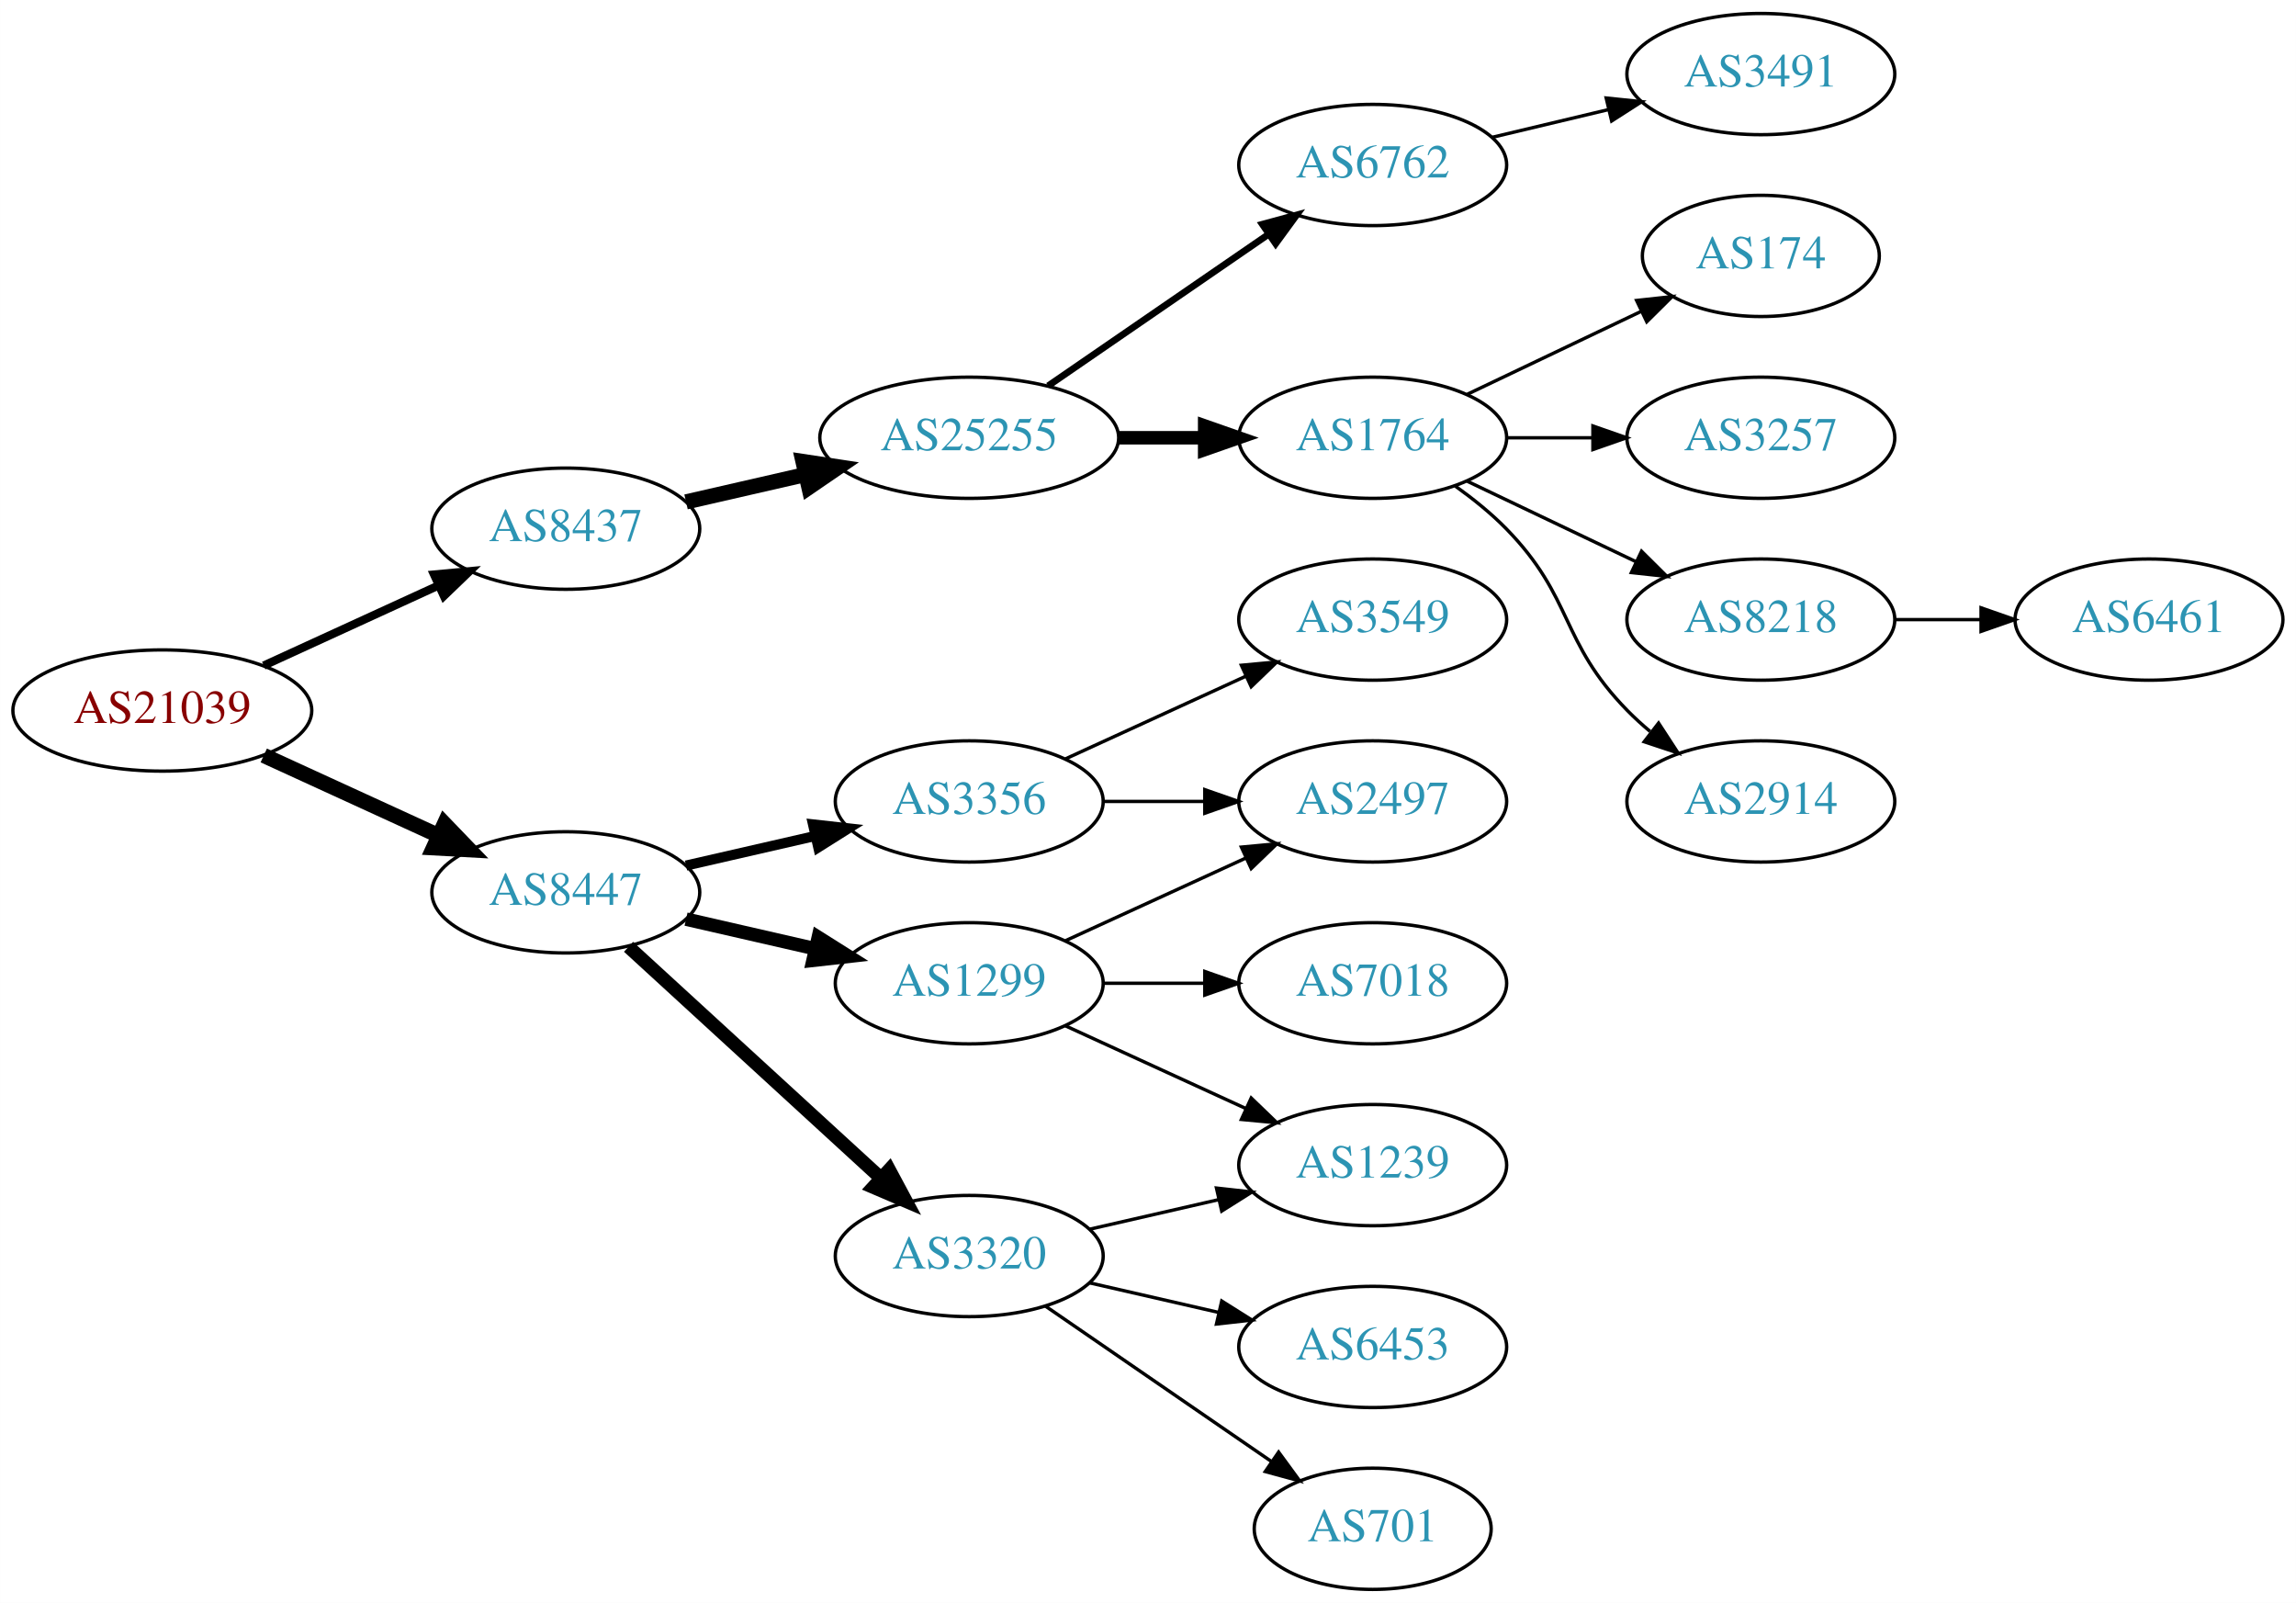
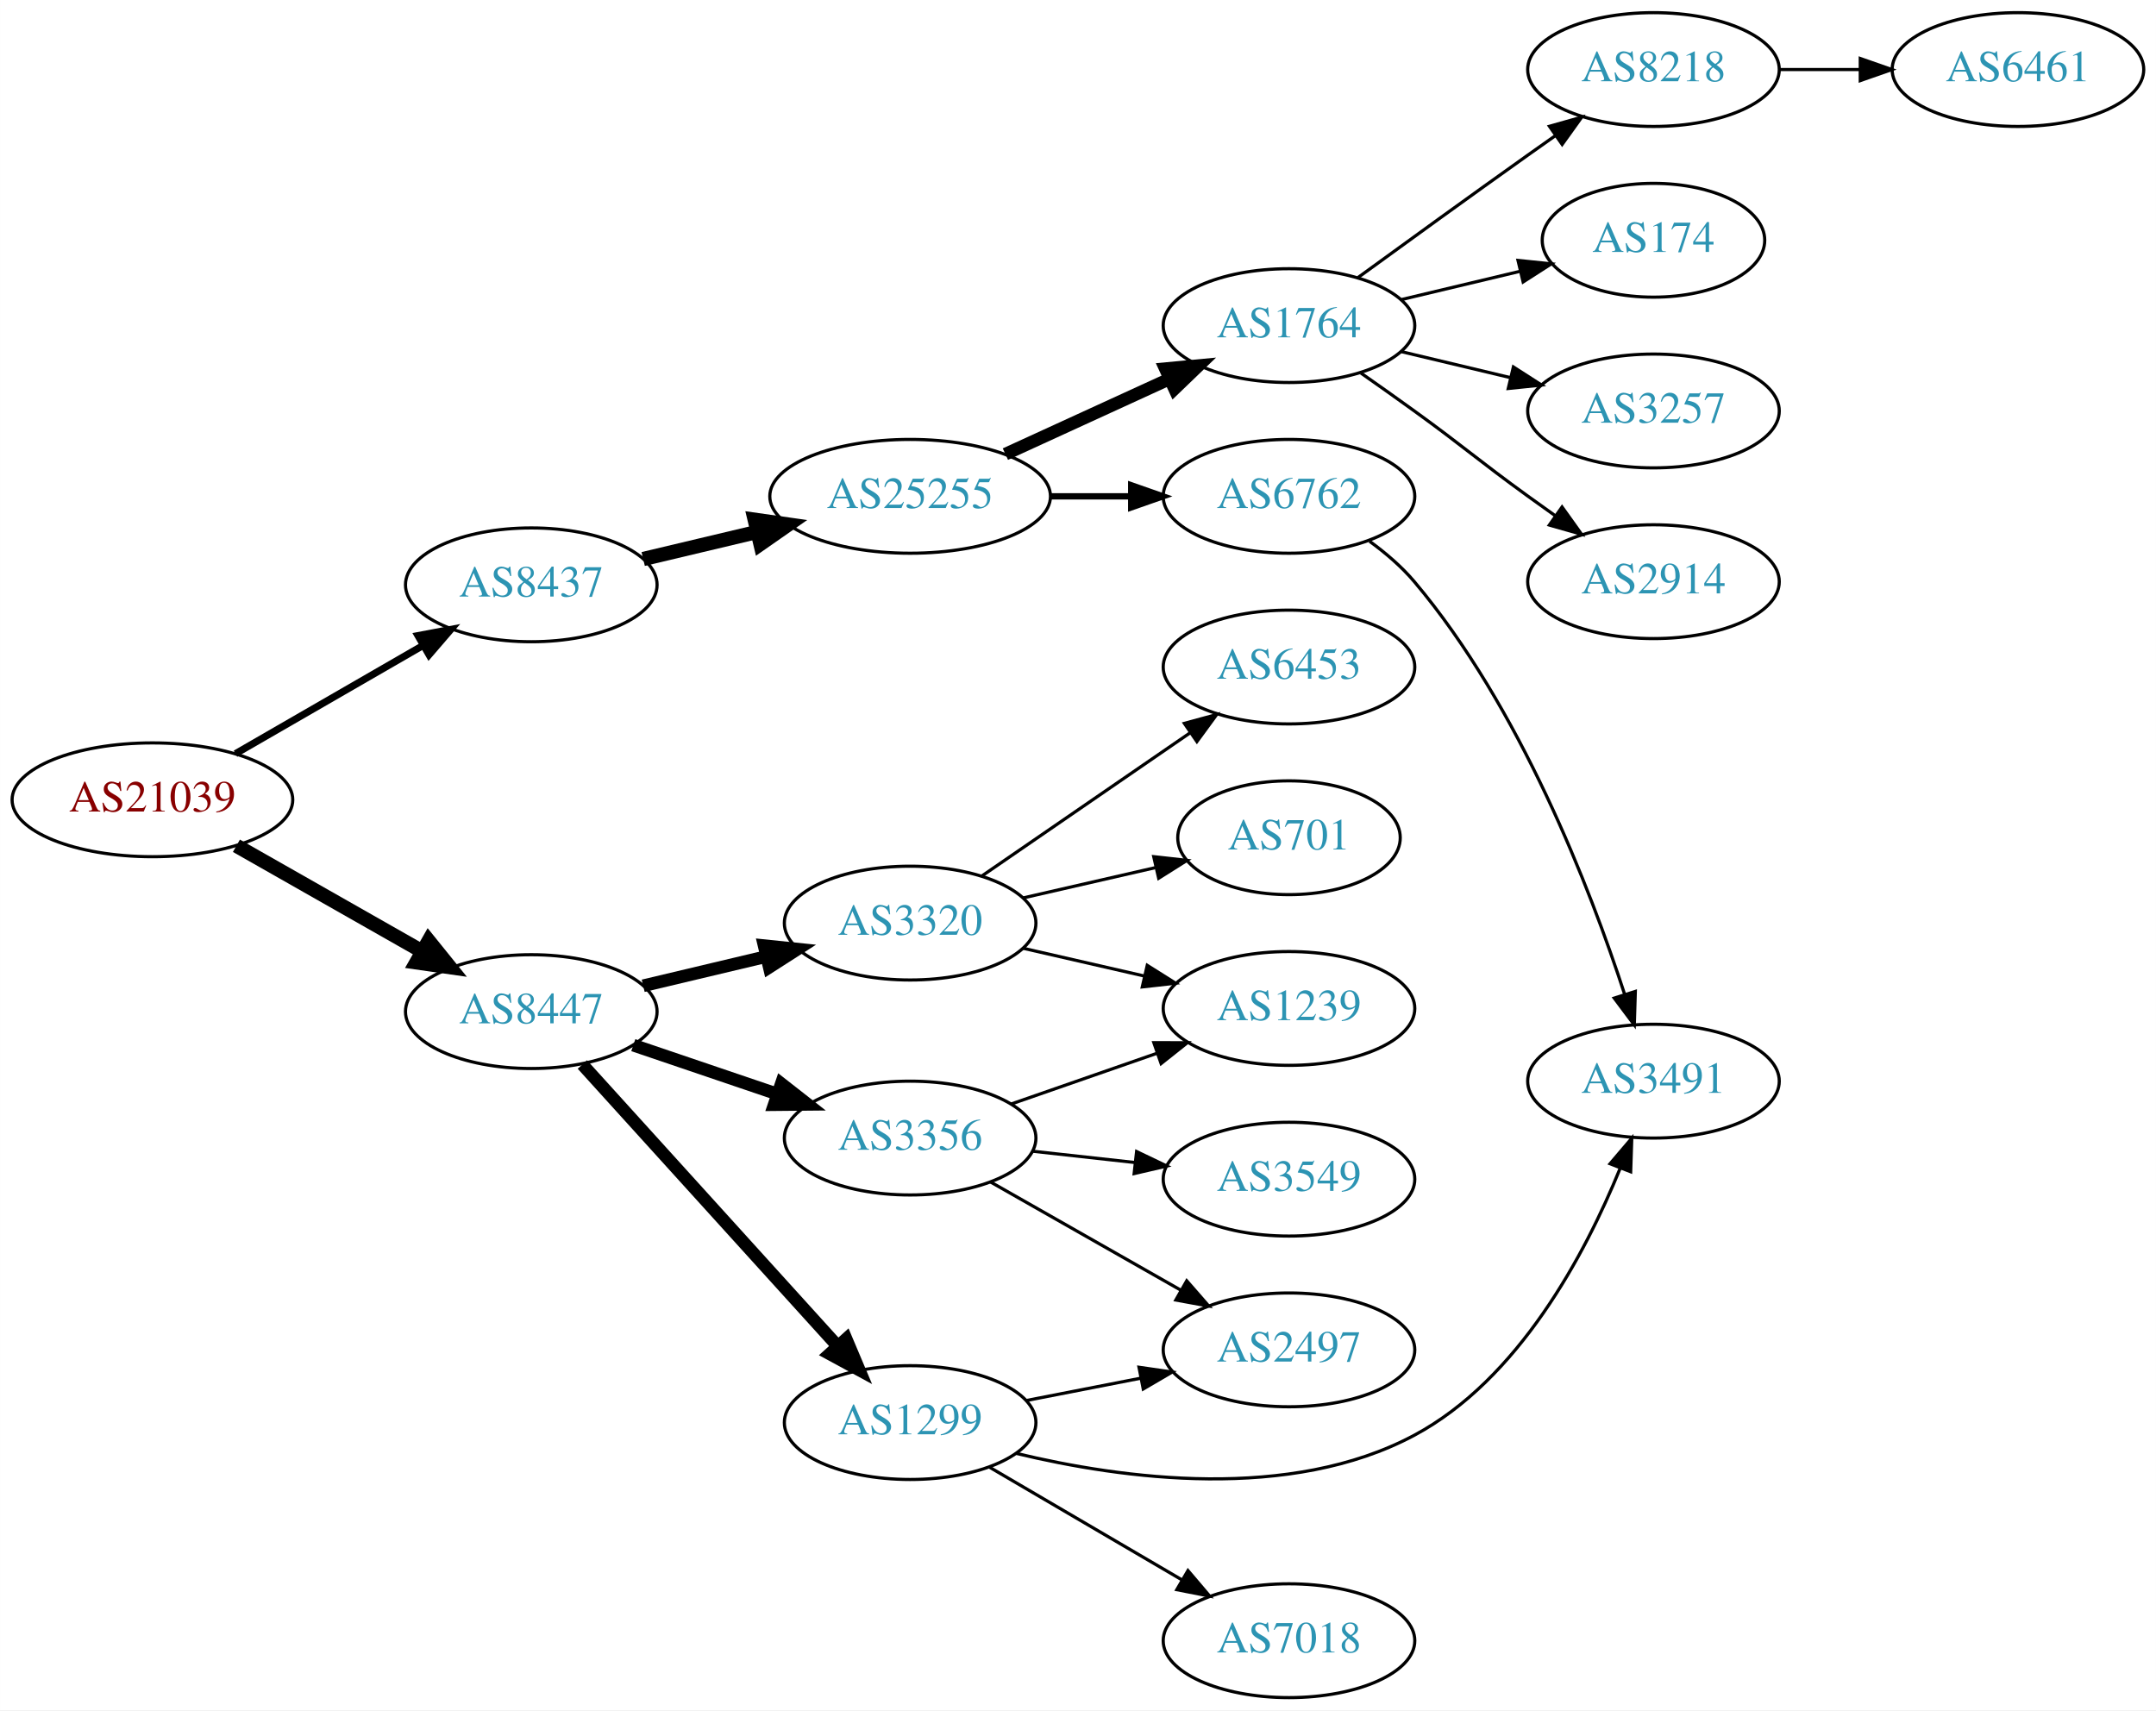
- <svg xmlns="http://www.w3.org/2000/svg" xmlns:xlink="http://www.w3.org/1999/xlink" width="682pt" height="476pt" viewBox="0.00 0.00 681.96 476.00">
-   <g id="graph0" class="graph" transform="scale(1 1) rotate(0) translate(4 472)">
-     <polygon fill="white" stroke="none" points="-4,4 -4,-472 677.956,-472 677.956,4 -4,4" />
+ <svg xmlns="http://www.w3.org/2000/svg" xmlns:xlink="http://www.w3.org/1999/xlink" width="682pt" height="541pt" viewBox="0.00 0.00 681.96 541.00">
+   <g id="graph0" class="graph" transform="scale(1 1) rotate(0) translate(4 537)">
+     <polygon fill="white" stroke="none" points="-4,4 -4,-537 677.956,-537 677.956,4 -4,4" />
    <g id="node1" class="node">
      <g id="a_node1">
        <a xlink:href="/asn/21039" xlink:title="AS21039 ~ Energie Steiermark Technik GmbH [AT]">
-           <ellipse fill="#ffffff" stroke="black" cx="44.196" cy="-261" rx="44.393" ry="18" />
-           <text text-anchor="middle" x="44.196" y="-257.3" font-family="Times,serif" font-size="14.00" fill="#880000">AS21039</text>
+           <ellipse fill="#ffffff" stroke="black" cx="44.196" cy="-284" rx="44.393" ry="18" />
+           <text text-anchor="middle" x="44.196" y="-280.3" font-family="Times,serif" font-size="14.00" fill="#880000">AS21039</text>
        </a>
      </g>
    </g>
    <g id="node2" class="node">
      <g id="a_node2">
        <a xlink:href="/asn/8437" xlink:title="AS8437 ~ Hutchison Drei Austria GmbH [AT]">
-           <ellipse fill="#ffffff" stroke="black" cx="164.039" cy="-315" rx="39.794" ry="18" />
-           <text text-anchor="middle" x="164.039" y="-311.3" font-family="Times,serif" font-size="14.00" fill="#2c94b3">AS8437</text>
+           <ellipse fill="#ffffff" stroke="black" cx="164.039" cy="-352" rx="39.794" ry="18" />
+           <text text-anchor="middle" x="164.039" y="-348.3" font-family="Times,serif" font-size="14.00" fill="#2c94b3">AS8437</text>
        </a>
      </g>
    </g>
    <g id="edge1" class="edge">
-       <path fill="none" stroke="black" stroke-width="2.455" d="M74.326,-274.348C89.937,-281.502 109.335,-290.391 126.007,-298.03" />
-       <polygon fill="black" stroke="black" stroke-width="2.455" points="124.91,-301.378 135.459,-302.362 127.826,-295.014 124.91,-301.378" />
+       <path fill="none" stroke="black" stroke-width="2.25" d="M70.476,-298.588C87.796,-308.582 110.947,-321.941 129.763,-332.799" />
+       <polygon fill="black" stroke="black" stroke-width="2.25" points="128.196,-335.935 138.607,-337.902 131.695,-329.872 128.196,-335.935" />
    </g>
    <g id="node3" class="node">
      <g id="a_node3">
        <a xlink:href="/asn/8447" xlink:title="AS8447 ~ A1 Telekom Austria AG [AT]">
-           <ellipse fill="#ffffff" stroke="black" cx="164.039" cy="-207" rx="39.794" ry="18" />
-           <text text-anchor="middle" x="164.039" y="-203.3" font-family="Times,serif" font-size="14.00" fill="#2c94b3">AS8447</text>
+           <ellipse fill="#ffffff" stroke="black" cx="164.039" cy="-217" rx="39.794" ry="18" />
+           <text text-anchor="middle" x="164.039" y="-213.3" font-family="Times,serif" font-size="14.00" fill="#2c94b3">AS8447</text>
        </a>
      </g>
    </g>
    <g id="edge2" class="edge">
-       <path fill="none" stroke="black" stroke-width="4.5" d="M74.326,-247.652C89.937,-240.498 109.335,-231.609 126.007,-223.97" />
-       <polygon fill="black" stroke="black" stroke-width="4.5" points="128.008,-227.384 135.459,-219.638 124.727,-220.225 128.008,-227.384" />
+       <path fill="none" stroke="black" stroke-width="4.5" d="M70.766,-269.462C87.985,-259.672 110.871,-246.66 129.542,-236.045" />
+       <polygon fill="black" stroke="black" stroke-width="4.5" points="131.579,-239.416 138.326,-231.05 127.687,-232.57 131.579,-239.416" />
    </g>
    <g id="node4" class="node">
      <g id="a_node4">
        <a xlink:href="/asn/25255" xlink:title="AS25255 ~ ==&gt; TELE2 AUSTRIA &lt;== [AT]">
-           <ellipse fill="#ffffff" stroke="black" cx="283.881" cy="-342" rx="44.393" ry="18" />
-           <text text-anchor="middle" x="283.881" y="-338.3" font-family="Times,serif" font-size="14.00" fill="#2c94b3">AS25255</text>
+           <ellipse fill="#ffffff" stroke="black" cx="283.881" cy="-380" rx="44.393" ry="18" />
+           <text text-anchor="middle" x="283.881" y="-376.3" font-family="Times,serif" font-size="14.00" fill="#2c94b3">AS25255</text>
        </a>
      </g>
    </g>
    <g id="edge3" class="edge">
-       <path fill="none" stroke="black" stroke-width="4.5" d="M199.758,-322.955C210.896,-325.507 223.432,-328.379 235.325,-331.104" />
-       <polygon fill="black" stroke="black" stroke-width="4.5" points="234.492,-334.953 245.119,-333.348 236.251,-327.276 234.492,-334.953" />
+       <path fill="none" stroke="black" stroke-width="4.5" d="M199.44,-360.174C210.692,-362.848 223.396,-365.866 235.435,-368.726" />
+       <polygon fill="black" stroke="black" stroke-width="4.5" points="234.705,-372.6 245.345,-371.081 236.526,-364.938 234.705,-372.6" />
    </g>
    <g id="node13" class="node">
      <g id="a_node13">
-         <a xlink:href="/asn/3356" xlink:title="AS3356 ~ Level 3 Parent, LLC [US]">
-           <ellipse fill="#ffffff" stroke="black" cx="283.881" cy="-234" rx="39.794" ry="18" />
-           <text text-anchor="middle" x="283.881" y="-230.3" font-family="Times,serif" font-size="14.00" fill="#2c94b3">AS3356</text>
+         <a xlink:href="/asn/3320" xlink:title="AS3320 ~ DTAG [DE]">
+           <ellipse fill="#ffffff" stroke="black" cx="283.881" cy="-245" rx="39.794" ry="18" />
+           <text text-anchor="middle" x="283.881" y="-241.3" font-family="Times,serif" font-size="14.00" fill="#2c94b3">AS3320</text>
        </a>
      </g>
    </g>
    <g id="edge12" class="edge">
-       <path fill="none" stroke="black" stroke-width="3" d="M199.758,-214.955C211.758,-217.704 225.379,-220.825 238.071,-223.733" />
-       <polygon fill="black" stroke="black" stroke-width="3" points="237.474,-227.187 248.003,-226.009 239.037,-220.364 237.474,-227.187" />
+       <path fill="none" stroke="black" stroke-width="4" d="M199.44,-225.174C211.555,-228.053 225.353,-231.331 238.192,-234.382" />
+       <polygon fill="black" stroke="black" stroke-width="4" points="237.694,-237.861 248.233,-236.767 239.313,-231.05 237.694,-237.861" />
    </g>
    <g id="node14" class="node">
      <g id="a_node14">
-         <a xlink:href="/asn/1299" xlink:title="AS1299 ~ Telia Carrier [EU]">
-           <ellipse fill="#ffffff" stroke="black" cx="283.881" cy="-180" rx="39.794" ry="18" />
-           <text text-anchor="middle" x="283.881" y="-176.3" font-family="Times,serif" font-size="14.00" fill="#2c94b3">AS1299</text>
+         <a xlink:href="/asn/3356" xlink:title="AS3356 ~ Level 3 Parent, LLC [US]">
+           <ellipse fill="#ffffff" stroke="black" cx="283.881" cy="-177" rx="39.794" ry="18" />
+           <text text-anchor="middle" x="283.881" y="-173.3" font-family="Times,serif" font-size="14.00" fill="#2c94b3">AS3356</text>
        </a>
      </g>
    </g>
    <g id="edge13" class="edge">
-       <path fill="none" stroke="black" stroke-width="4" d="M199.758,-199.045C211.758,-196.296 225.379,-193.175 238.071,-190.267" />
-       <polygon fill="black" stroke="black" stroke-width="4" points="239.037,-193.636 248.003,-187.991 237.474,-186.813 239.037,-193.636" />
+       <path fill="none" stroke="black" stroke-width="4" d="M196.309,-206.386C210.292,-201.639 226.963,-195.981 241.925,-190.902" />
+       <polygon fill="black" stroke="black" stroke-width="4" points="243.12,-194.192 251.465,-187.664 240.87,-187.564 243.12,-194.192" />
    </g>
    <g id="node15" class="node">
      <g id="a_node15">
-         <a xlink:href="/asn/3320" xlink:title="AS3320 ~ DTAG [DE]">
-           <ellipse fill="#ffffff" stroke="black" cx="283.881" cy="-99" rx="39.794" ry="18" />
-           <text text-anchor="middle" x="283.881" y="-95.3" font-family="Times,serif" font-size="14.00" fill="#2c94b3">AS3320</text>
+         <a xlink:href="/asn/1299" xlink:title="AS1299 ~ Telia Carrier [EU]">
+           <ellipse fill="#ffffff" stroke="black" cx="283.881" cy="-87" rx="39.794" ry="18" />
+           <text text-anchor="middle" x="283.881" y="-83.3" font-family="Times,serif" font-size="14.00" fill="#2c94b3">AS1299</text>
        </a>
      </g>
    </g>
    <g id="edge14" class="edge">
-       <path fill="none" stroke="black" stroke-width="4" d="M182.681,-190.831C202.554,-172.618 235.016,-142.867 257.585,-122.183" />
-       <polygon fill="black" stroke="black" stroke-width="4" points="260.111,-124.616 265.118,-115.279 255.381,-119.455 260.111,-124.616" />
+       <path fill="none" stroke="black" stroke-width="4" d="M180.203,-200.271C200.709,-177.649 237.414,-137.158 260.932,-111.214" />
+       <polygon fill="black" stroke="black" stroke-width="4" points="263.652,-113.425 267.775,-103.665 258.465,-108.723 263.652,-113.425" />
    </g>
    <g id="node5" class="node">
      <g id="a_node5">
-         <a xlink:href="/asn/6762" xlink:title="AS6762 ~ TELECOM ITALIA SPARKLE S.p.A. [IT]">
-           <ellipse fill="#ffffff" stroke="black" cx="403.724" cy="-423" rx="39.794" ry="18" />
-           <text text-anchor="middle" x="403.724" y="-419.3" font-family="Times,serif" font-size="14.00" fill="#2c94b3">AS6762</text>
+         <a xlink:href="/asn/1764" xlink:title="AS1764 ~ NEXTLAYER-AS [AT]">
+           <ellipse fill="#ffffff" stroke="black" cx="403.724" cy="-434" rx="39.794" ry="18" />
+           <text text-anchor="middle" x="403.724" y="-430.3" font-family="Times,serif" font-size="14.00" fill="#2c94b3">AS1764</text>
        </a>
      </g>
    </g>
    <g id="edge4" class="edge">
-       <path fill="none" stroke="black" stroke-width="2" d="M307.324,-357.426C325.905,-370.198 352.466,-388.455 372.846,-402.463" />
-       <polygon fill="black" stroke="black" stroke-width="2" points="370.936,-405.398 381.16,-408.178 374.902,-399.629 370.936,-405.398" />
+       <path fill="none" stroke="black" stroke-width="4" d="M314.011,-393.348C329.622,-400.502 349.02,-409.391 365.692,-417.03" />
+       <polygon fill="black" stroke="black" stroke-width="4" points="364.595,-420.378 375.144,-421.362 367.511,-414.014 364.595,-420.378" />
    </g>
    <g id="node6" class="node">
      <g id="a_node6">
-         <a xlink:href="/asn/1764" xlink:title="AS1764 ~ NEXTLAYER-AS [AT]">
-           <ellipse fill="#ffffff" stroke="black" cx="403.724" cy="-342" rx="39.794" ry="18" />
-           <text text-anchor="middle" x="403.724" y="-338.3" font-family="Times,serif" font-size="14.00" fill="#2c94b3">AS1764</text>
+         <a xlink:href="/asn/6762" xlink:title="AS6762 ~ TELECOM ITALIA SPARKLE S.p.A. [IT]">
+           <ellipse fill="#ffffff" stroke="black" cx="403.724" cy="-380" rx="39.794" ry="18" />
+           <text text-anchor="middle" x="403.724" y="-376.3" font-family="Times,serif" font-size="14.00" fill="#2c94b3">AS6762</text>
        </a>
      </g>
    </g>
    <g id="edge5" class="edge">
-       <path fill="none" stroke="black" stroke-width="4" d="M328.092,-342C336.405,-342 345.168,-342 353.65,-342" />
-       <polygon fill="black" stroke="black" stroke-width="4" points="353.809,-345.5 363.809,-342 353.809,-338.5 353.809,-345.5" />
+       <path fill="none" stroke="black" stroke-width="2" d="M328.092,-380C336.405,-380 345.168,-380 353.65,-380" />
+       <polygon fill="black" stroke="black" stroke-width="2" points="353.809,-383.5 363.809,-380 353.809,-376.5 353.809,-383.5" />
+     </g>
+     <g id="node7" class="node">
+       <g id="a_node7">
+         <a xlink:href="/asn/8218" xlink:title="AS8218 ~ legacy Neotelecoms [FR]">
+           <ellipse fill="#ffffff" stroke="black" cx="519.017" cy="-515" rx="39.794" ry="18" />
+           <text text-anchor="middle" x="519.017" y="-511.3" font-family="Times,serif" font-size="14.00" fill="#2c94b3">AS8218</text>
+         </a>
+       </g>
+     </g>
+     <g id="edge6" class="edge">
+       <path fill="none" stroke="black" d="M425.572,-449.222C440.506,-460.091 461.12,-475.025 479.37,-488 482.191,-490.005 485.134,-492.085 488.082,-494.159" />
+       <polygon fill="black" stroke="black" points="486.109,-497.05 496.306,-499.926 490.128,-491.319 486.109,-497.05" />
+     </g>
+     <g id="node8" class="node">
+       <g id="a_node8">
+         <a xlink:href="/asn/174" xlink:title="AS174 ~ Cogent Communications [US]">
+           <ellipse fill="#ffffff" stroke="black" cx="519.017" cy="-461" rx="35.194" ry="18" />
+           <text text-anchor="middle" x="519.017" y="-457.3" font-family="Times,serif" font-size="14.00" fill="#2c94b3">AS174</text>
+         </a>
+       </g>
+     </g>
+     <g id="edge7" class="edge">
+       <path fill="none" stroke="black" d="M439.331,-442.248C451.125,-445.058 464.43,-448.229 476.698,-451.153" />
+       <polygon fill="black" stroke="black" points="476.164,-454.624 486.703,-453.537 477.787,-447.814 476.164,-454.624" />
+     </g>
+     <g id="node9" class="node">
+       <g id="a_node9">
+         <a xlink:href="/asn/3257" xlink:title="AS3257 ~ GTT [DE]">
+           <ellipse fill="#ffffff" stroke="black" cx="519.017" cy="-407" rx="39.794" ry="18" />
+           <text text-anchor="middle" x="519.017" y="-403.3" font-family="Times,serif" font-size="14.00" fill="#2c94b3">AS3257</text>
+         </a>
+       </g>
+     </g>
+     <g id="edge8" class="edge">
+       <path fill="none" stroke="black" d="M439.331,-425.752C450.202,-423.162 462.357,-420.265 473.799,-417.538" />
+       <polygon fill="black" stroke="black" points="474.705,-420.92 483.621,-415.197 473.082,-414.111 474.705,-420.92" />
+     </g>
+     <g id="node10" class="node">
+       <g id="a_node10">
+         <a xlink:href="/asn/2914" xlink:title="AS2914 ~ NTT America, Inc. [US]">
+           <ellipse fill="#ffffff" stroke="black" cx="519.017" cy="-353" rx="39.794" ry="18" />
+           <text text-anchor="middle" x="519.017" y="-349.3" font-family="Times,serif" font-size="14.00" fill="#2c94b3">AS2914</text>
+         </a>
+       </g>
+     </g>
+     <g id="edge9" class="edge">
+       <path fill="none" stroke="black" d="M426.481,-418.991C432.015,-415.121 437.934,-410.936 443.37,-407 459.57,-395.271 463.17,-391.729 479.37,-380 482.173,-377.971 485.105,-375.875 488.045,-373.79" />
+       <polygon fill="black" stroke="black" points="490.096,-376.627 496.26,-368.009 486.068,-370.903 490.096,-376.627" />
    </g>
    <g id="node12" class="node">
      <g id="a_node12">
        <a xlink:href="/asn/3491" xlink:title="AS3491 ~ PCCW Global, Inc. [US]">
-           <ellipse fill="#ffffff" stroke="black" cx="519.017" cy="-450" rx="39.794" ry="18" />
-           <text text-anchor="middle" x="519.017" y="-446.3" font-family="Times,serif" font-size="14.00" fill="#2c94b3">AS3491</text>
+           <ellipse fill="#ffffff" stroke="black" cx="519.017" cy="-195" rx="39.794" ry="18" />
+           <text text-anchor="middle" x="519.017" y="-191.3" font-family="Times,serif" font-size="14.00" fill="#2c94b3">AS3491</text>
        </a>
      </g>
    </g>
    <g id="edge11" class="edge">
-       <path fill="none" stroke="black" d="M439.331,-431.248C450.202,-433.838 462.357,-436.735 473.799,-439.462" />
-       <polygon fill="black" stroke="black" points="473.082,-442.889 483.621,-441.803 474.705,-436.08 473.082,-442.889" />
-     </g>
-     <g id="node7" class="node">
-       <g id="a_node7">
-         <a xlink:href="/asn/174" xlink:title="AS174 ~ Cogent Communications [US]">
-           <ellipse fill="#ffffff" stroke="black" cx="519.017" cy="-396" rx="35.194" ry="18" />
-           <text text-anchor="middle" x="519.017" y="-392.3" font-family="Times,serif" font-size="14.00" fill="#2c94b3">AS174</text>
-         </a>
-       </g>
-     </g>
-     <g id="edge6" class="edge">
-       <path fill="none" stroke="black" d="M431.86,-354.934C447.292,-362.29 466.778,-371.577 483.313,-379.459" />
-       <polygon fill="black" stroke="black" points="482.121,-382.768 492.654,-383.911 485.133,-376.449 482.121,-382.768" />
-     </g>
-     <g id="node8" class="node">
-       <g id="a_node8">
-         <a xlink:href="/asn/3257" xlink:title="AS3257 ~ GTT [DE]">
-           <ellipse fill="#ffffff" stroke="black" cx="519.017" cy="-342" rx="39.794" ry="18" />
-           <text text-anchor="middle" x="519.017" y="-338.3" font-family="Times,serif" font-size="14.00" fill="#2c94b3">AS3257</text>
-         </a>
-       </g>
-     </g>
-     <g id="edge7" class="edge">
-       <path fill="none" stroke="black" d="M443.396,-342C451.599,-342 460.363,-342 468.895,-342" />
-       <polygon fill="black" stroke="black" points="469.134,-345.5 479.134,-342 469.134,-338.5 469.134,-345.5" />
-     </g>
-     <g id="node9" class="node">
-       <g id="a_node9">
-         <a xlink:href="/asn/8218" xlink:title="AS8218 ~ legacy Neotelecoms [FR]">
-           <ellipse fill="#ffffff" stroke="black" cx="519.017" cy="-288" rx="39.794" ry="18" />
-           <text text-anchor="middle" x="519.017" y="-284.3" font-family="Times,serif" font-size="14.00" fill="#2c94b3">AS8218</text>
-         </a>
-       </g>
-     </g>
-     <g id="edge8" class="edge">
-       <path fill="none" stroke="black" d="M431.86,-329.066C446.854,-321.919 465.675,-312.948 481.898,-305.215" />
-       <polygon fill="black" stroke="black" points="483.581,-308.291 491.102,-300.829 480.569,-301.972 483.581,-308.291" />
-     </g>
-     <g id="node10" class="node">
-       <g id="a_node10">
-         <a xlink:href="/asn/2914" xlink:title="AS2914 ~ NTT America, Inc. [US]">
-           <ellipse fill="#ffffff" stroke="black" cx="519.017" cy="-234" rx="39.794" ry="18" />
-           <text text-anchor="middle" x="519.017" y="-230.3" font-family="Times,serif" font-size="14.00" fill="#2c94b3">AS2914</text>
-         </a>
-       </g>
-     </g>
-     <g id="edge9" class="edge">
-       <path fill="none" stroke="black" d="M428.318,-327.611C433.574,-323.852 438.906,-319.563 443.37,-315 463.543,-294.383 459.198,-281.617 479.37,-261 481.463,-258.861 483.746,-256.782 486.123,-254.79" />
-       <polygon fill="black" stroke="black" points="488.641,-257.268 494.423,-248.389 484.367,-251.725 488.641,-257.268" />
+       <path fill="none" stroke="black" d="M429.223,-365.775C434.321,-362.063 439.357,-357.753 443.37,-353 476.892,-313.296 498.973,-255.992 509.916,-222.413" />
+       <polygon fill="black" stroke="black" points="513.278,-223.39 512.955,-212.8 506.604,-221.28 513.278,-223.39" />
    </g>
    <g id="node11" class="node">
      <g id="a_node11">
        <a xlink:href="/asn/6461" xlink:title="AS6461 ~ Zayo Bandwidth [US]">
-           <ellipse fill="#ffffff" stroke="black" cx="634.31" cy="-288" rx="39.794" ry="18" />
-           <text text-anchor="middle" x="634.31" y="-284.3" font-family="Times,serif" font-size="14.00" fill="#2c94b3">AS6461</text>
+           <ellipse fill="#ffffff" stroke="black" cx="634.31" cy="-515" rx="39.794" ry="18" />
+           <text text-anchor="middle" x="634.31" y="-511.3" font-family="Times,serif" font-size="14.00" fill="#2c94b3">AS6461</text>
        </a>
      </g>
    </g>
    <g id="edge10" class="edge">
-       <path fill="none" stroke="black" d="M558.689,-288C566.892,-288 575.656,-288 584.188,-288" />
-       <polygon fill="black" stroke="black" points="584.427,-291.5 594.427,-288 584.427,-284.5 584.427,-291.5" />
+       <path fill="none" stroke="black" d="M558.689,-515C566.892,-515 575.656,-515 584.188,-515" />
+       <polygon fill="black" stroke="black" points="584.427,-518.5 594.427,-515 584.427,-511.5 584.427,-518.5" />
+     </g>
+     <g id="node17" class="node">
+       <g id="a_node17">
+         <a xlink:href="/asn/1239" xlink:title="AS1239 ~ Sprint [US]">
+           <ellipse fill="#ffffff" stroke="black" cx="403.724" cy="-218" rx="39.794" ry="18" />
+           <text text-anchor="middle" x="403.724" y="-214.3" font-family="Times,serif" font-size="14.00" fill="#2c94b3">AS1239</text>
+         </a>
+       </g>
+     </g>
+     <g id="edge18" class="edge">
+       <path fill="none" stroke="black" d="M319.6,-237.045C331.6,-234.296 345.221,-231.175 357.914,-228.267" />
+       <polygon fill="black" stroke="black" points="358.88,-231.636 367.845,-225.991 357.316,-224.813 358.88,-231.636" />
+     </g>
+     <g id="node19" class="node">
+       <g id="a_node19">
+         <a xlink:href="/asn/6453" xlink:title="AS6453 ~ TATA COMMUNICATIONS (AMERICA) INC [US]">
+           <ellipse fill="#ffffff" stroke="black" cx="403.724" cy="-326" rx="39.794" ry="18" />
+           <text text-anchor="middle" x="403.724" y="-322.3" font-family="Times,serif" font-size="14.00" fill="#2c94b3">AS6453</text>
+         </a>
+       </g>
+     </g>
+     <g id="edge19" class="edge">
+       <path fill="none" stroke="black" d="M306.495,-259.857C324.984,-272.565 351.798,-290.995 372.427,-305.175" />
+       <polygon fill="black" stroke="black" points="370.624,-308.183 380.848,-310.963 374.589,-302.414 370.624,-308.183" />
+     </g>
+     <g id="node20" class="node">
+       <g id="a_node20">
+         <a xlink:href="/asn/701" xlink:title="AS701 ~ UUNET [US]">
+           <ellipse fill="#ffffff" stroke="black" cx="403.724" cy="-272" rx="35.194" ry="18" />
+           <text text-anchor="middle" x="403.724" y="-268.3" font-family="Times,serif" font-size="14.00" fill="#2c94b3">AS701</text>
+         </a>
+       </g>
+     </g>
+     <g id="edge20" class="edge">
+       <path fill="none" stroke="black" d="M319.6,-252.955C332.693,-255.955 347.715,-259.396 361.356,-262.522" />
+       <polygon fill="black" stroke="black" points="360.934,-266.016 371.463,-264.838 362.497,-259.193 360.934,-266.016" />
    </g>
    <g id="node16" class="node">
      <g id="a_node16">
-         <a xlink:href="/asn/3549" xlink:title="AS3549 ~ Level 3 Parent, LLC [US]">
-           <ellipse fill="#ffffff" stroke="black" cx="403.724" cy="-288" rx="39.794" ry="18" />
-           <text text-anchor="middle" x="403.724" y="-284.3" font-family="Times,serif" font-size="14.00" fill="#2c94b3">AS3549</text>
+         <a xlink:href="/asn/2497" xlink:title="AS2497 ~ Internet Initiative Japan Inc. [JP]">
+           <ellipse fill="#ffffff" stroke="black" cx="403.724" cy="-110" rx="39.794" ry="18" />
+           <text text-anchor="middle" x="403.724" y="-106.3" font-family="Times,serif" font-size="14.00" fill="#2c94b3">AS2497</text>
        </a>
      </g>
    </g>
    <g id="edge15" class="edge">
-       <path fill="none" stroke="black" d="M312.51,-246.661C328.467,-253.973 348.738,-263.261 366.02,-271.181" />
-       <polygon fill="black" stroke="black" points="364.719,-274.435 375.268,-275.419 367.635,-268.071 364.719,-274.435" />
-     </g>
-     <g id="node17" class="node">
-       <g id="a_node17">
-         <a xlink:href="/asn/2497" xlink:title="AS2497 ~ Internet Initiative Japan Inc. [JP]">
-           <ellipse fill="#ffffff" stroke="black" cx="403.724" cy="-234" rx="39.794" ry="18" />
-           <text text-anchor="middle" x="403.724" y="-230.3" font-family="Times,serif" font-size="14.00" fill="#2c94b3">AS2497</text>
-         </a>
-       </g>
+       <path fill="none" stroke="black" d="M309.298,-163.118C326.758,-153.191 350.458,-139.716 369.619,-128.822" />
+       <polygon fill="black" stroke="black" points="371.375,-131.85 378.338,-123.865 367.915,-125.765 371.375,-131.85" />
    </g>
    <g id="edge16" class="edge">
-       <path fill="none" stroke="black" d="M323.794,-234C333.347,-234 343.697,-234 353.659,-234" />
-       <polygon fill="black" stroke="black" points="353.852,-237.5 363.852,-234 353.852,-230.5 353.852,-237.5" />
-     </g>
-     <g id="edge18" class="edge">
-       <path fill="none" stroke="black" d="M312.51,-192.661C328.467,-199.973 348.738,-209.261 366.02,-217.181" />
-       <polygon fill="black" stroke="black" points="364.719,-220.435 375.268,-221.419 367.635,-214.071 364.719,-220.435" />
+       <path fill="none" stroke="black" d="M315.843,-187.772C329.94,-192.677 346.816,-198.548 361.929,-203.807" />
+       <polygon fill="black" stroke="black" points="360.965,-207.177 371.56,-207.157 363.265,-200.566 360.965,-207.177" />
    </g>
    <g id="node18" class="node">
      <g id="a_node18">
-         <a xlink:href="/asn/1239" xlink:title="AS1239 ~ Sprint [US]">
-           <ellipse fill="#ffffff" stroke="black" cx="403.724" cy="-126" rx="39.794" ry="18" />
-           <text text-anchor="middle" x="403.724" y="-122.3" font-family="Times,serif" font-size="14.00" fill="#2c94b3">AS1239</text>
+         <a xlink:href="/asn/3549" xlink:title="AS3549 ~ Level 3 Parent, LLC [US]">
+           <ellipse fill="#ffffff" stroke="black" cx="403.724" cy="-164" rx="39.794" ry="18" />
+           <text text-anchor="middle" x="403.724" y="-160.3" font-family="Times,serif" font-size="14.00" fill="#2c94b3">AS3549</text>
        </a>
      </g>
    </g>
    <g id="edge17" class="edge">
-       <path fill="none" stroke="black" d="M312.51,-167.339C328.467,-160.027 348.738,-150.739 366.02,-142.819" />
-       <polygon fill="black" stroke="black" points="367.635,-145.929 375.268,-138.581 364.719,-139.565 367.635,-145.929" />
-     </g>
-     <g id="node19" class="node">
-       <g id="a_node19">
-         <a xlink:href="/asn/7018" xlink:title="AS7018 ~ AT&amp;T Services, Inc. [US]">
-           <ellipse fill="#ffffff" stroke="black" cx="403.724" cy="-180" rx="39.794" ry="18" />
-           <text text-anchor="middle" x="403.724" y="-176.3" font-family="Times,serif" font-size="14.00" fill="#2c94b3">AS7018</text>
-         </a>
-       </g>
-     </g>
-     <g id="edge19" class="edge">
-       <path fill="none" stroke="black" d="M323.794,-180C333.347,-180 343.697,-180 353.659,-180" />
-       <polygon fill="black" stroke="black" points="353.852,-183.5 363.852,-180 353.852,-176.5 353.852,-183.5" />
-     </g>
-     <g id="edge20" class="edge">
-       <path fill="none" stroke="black" d="M319.6,-106.955C331.6,-109.704 345.221,-112.825 357.914,-115.733" />
-       <polygon fill="black" stroke="black" points="357.316,-119.187 367.845,-118.009 358.88,-112.364 357.316,-119.187" />
-     </g>
-     <g id="node20" class="node">
-       <g id="a_node20">
-         <a xlink:href="/asn/6453" xlink:title="AS6453 ~ TATA COMMUNICATIONS (AMERICA) INC [US]">
-           <ellipse fill="#ffffff" stroke="black" cx="403.724" cy="-72" rx="39.794" ry="18" />
-           <text text-anchor="middle" x="403.724" y="-68.3" font-family="Times,serif" font-size="14.00" fill="#2c94b3">AS6453</text>
-         </a>
-       </g>
+       <path fill="none" stroke="black" d="M322.491,-172.851C332.802,-171.713 344.12,-170.465 354.92,-169.274" />
+       <polygon fill="black" stroke="black" points="355.511,-172.73 365.067,-168.154 354.743,-165.772 355.511,-172.73" />
+     </g>
+     <g id="edge22" class="edge">
+       <path fill="none" stroke="black" d="M317.393,-77.267C351.033,-69.149 404.058,-61.958 443.37,-83 476.435,-100.698 497.381,-140.227 508.407,-167.257" />
+       <polygon fill="black" stroke="black" points="505.278,-168.87 512.152,-176.933 511.806,-166.344 505.278,-168.87" />
    </g>
    <g id="edge21" class="edge">
-       <path fill="none" stroke="black" d="M319.6,-91.045C331.6,-88.296 345.221,-85.175 357.914,-82.267" />
-       <polygon fill="black" stroke="black" points="358.88,-85.636 367.845,-79.991 357.316,-78.813 358.88,-85.636" />
+       <path fill="none" stroke="black" d="M320.558,-93.963C331.989,-96.194 344.811,-98.697 356.865,-101.049" />
+       <polygon fill="black" stroke="black" points="356.277,-104.501 366.762,-102.981 357.618,-97.63 356.277,-104.501" />
    </g>
    <g id="node21" class="node">
      <g id="a_node21">
-         <a xlink:href="/asn/701" xlink:title="AS701 ~ UUNET [US]">
-           <ellipse fill="#ffffff" stroke="black" cx="403.724" cy="-18" rx="35.194" ry="18" />
-           <text text-anchor="middle" x="403.724" y="-14.3" font-family="Times,serif" font-size="14.00" fill="#2c94b3">AS701</text>
-         </a>
-       </g>
-     </g>
-     <g id="edge22" class="edge">
-       <path fill="none" stroke="black" d="M306.495,-84.143C325.333,-71.195 352.812,-52.307 373.588,-38.026" />
-       <polygon fill="black" stroke="black" points="375.779,-40.768 382.037,-32.219 371.813,-34.999 375.779,-40.768" />
+         <a xlink:href="/asn/7018" xlink:title="AS7018 ~ AT&amp;T Services, Inc. [US]">
+           <ellipse fill="#ffffff" stroke="black" cx="403.724" cy="-18" rx="39.794" ry="18" />
+           <text text-anchor="middle" x="403.724" y="-14.3" font-family="Times,serif" font-size="14.00" fill="#2c94b3">AS7018</text>
+         </a>
+       </g>
+     </g>
+     <g id="edge23" class="edge">
+       <path fill="none" stroke="black" d="M309.013,-72.87C326.568,-62.591 350.543,-48.553 369.848,-37.25" />
+       <polygon fill="black" stroke="black" points="371.763,-40.184 378.624,-32.111 368.226,-34.143 371.763,-40.184" />
    </g>
  </g>
</svg>
